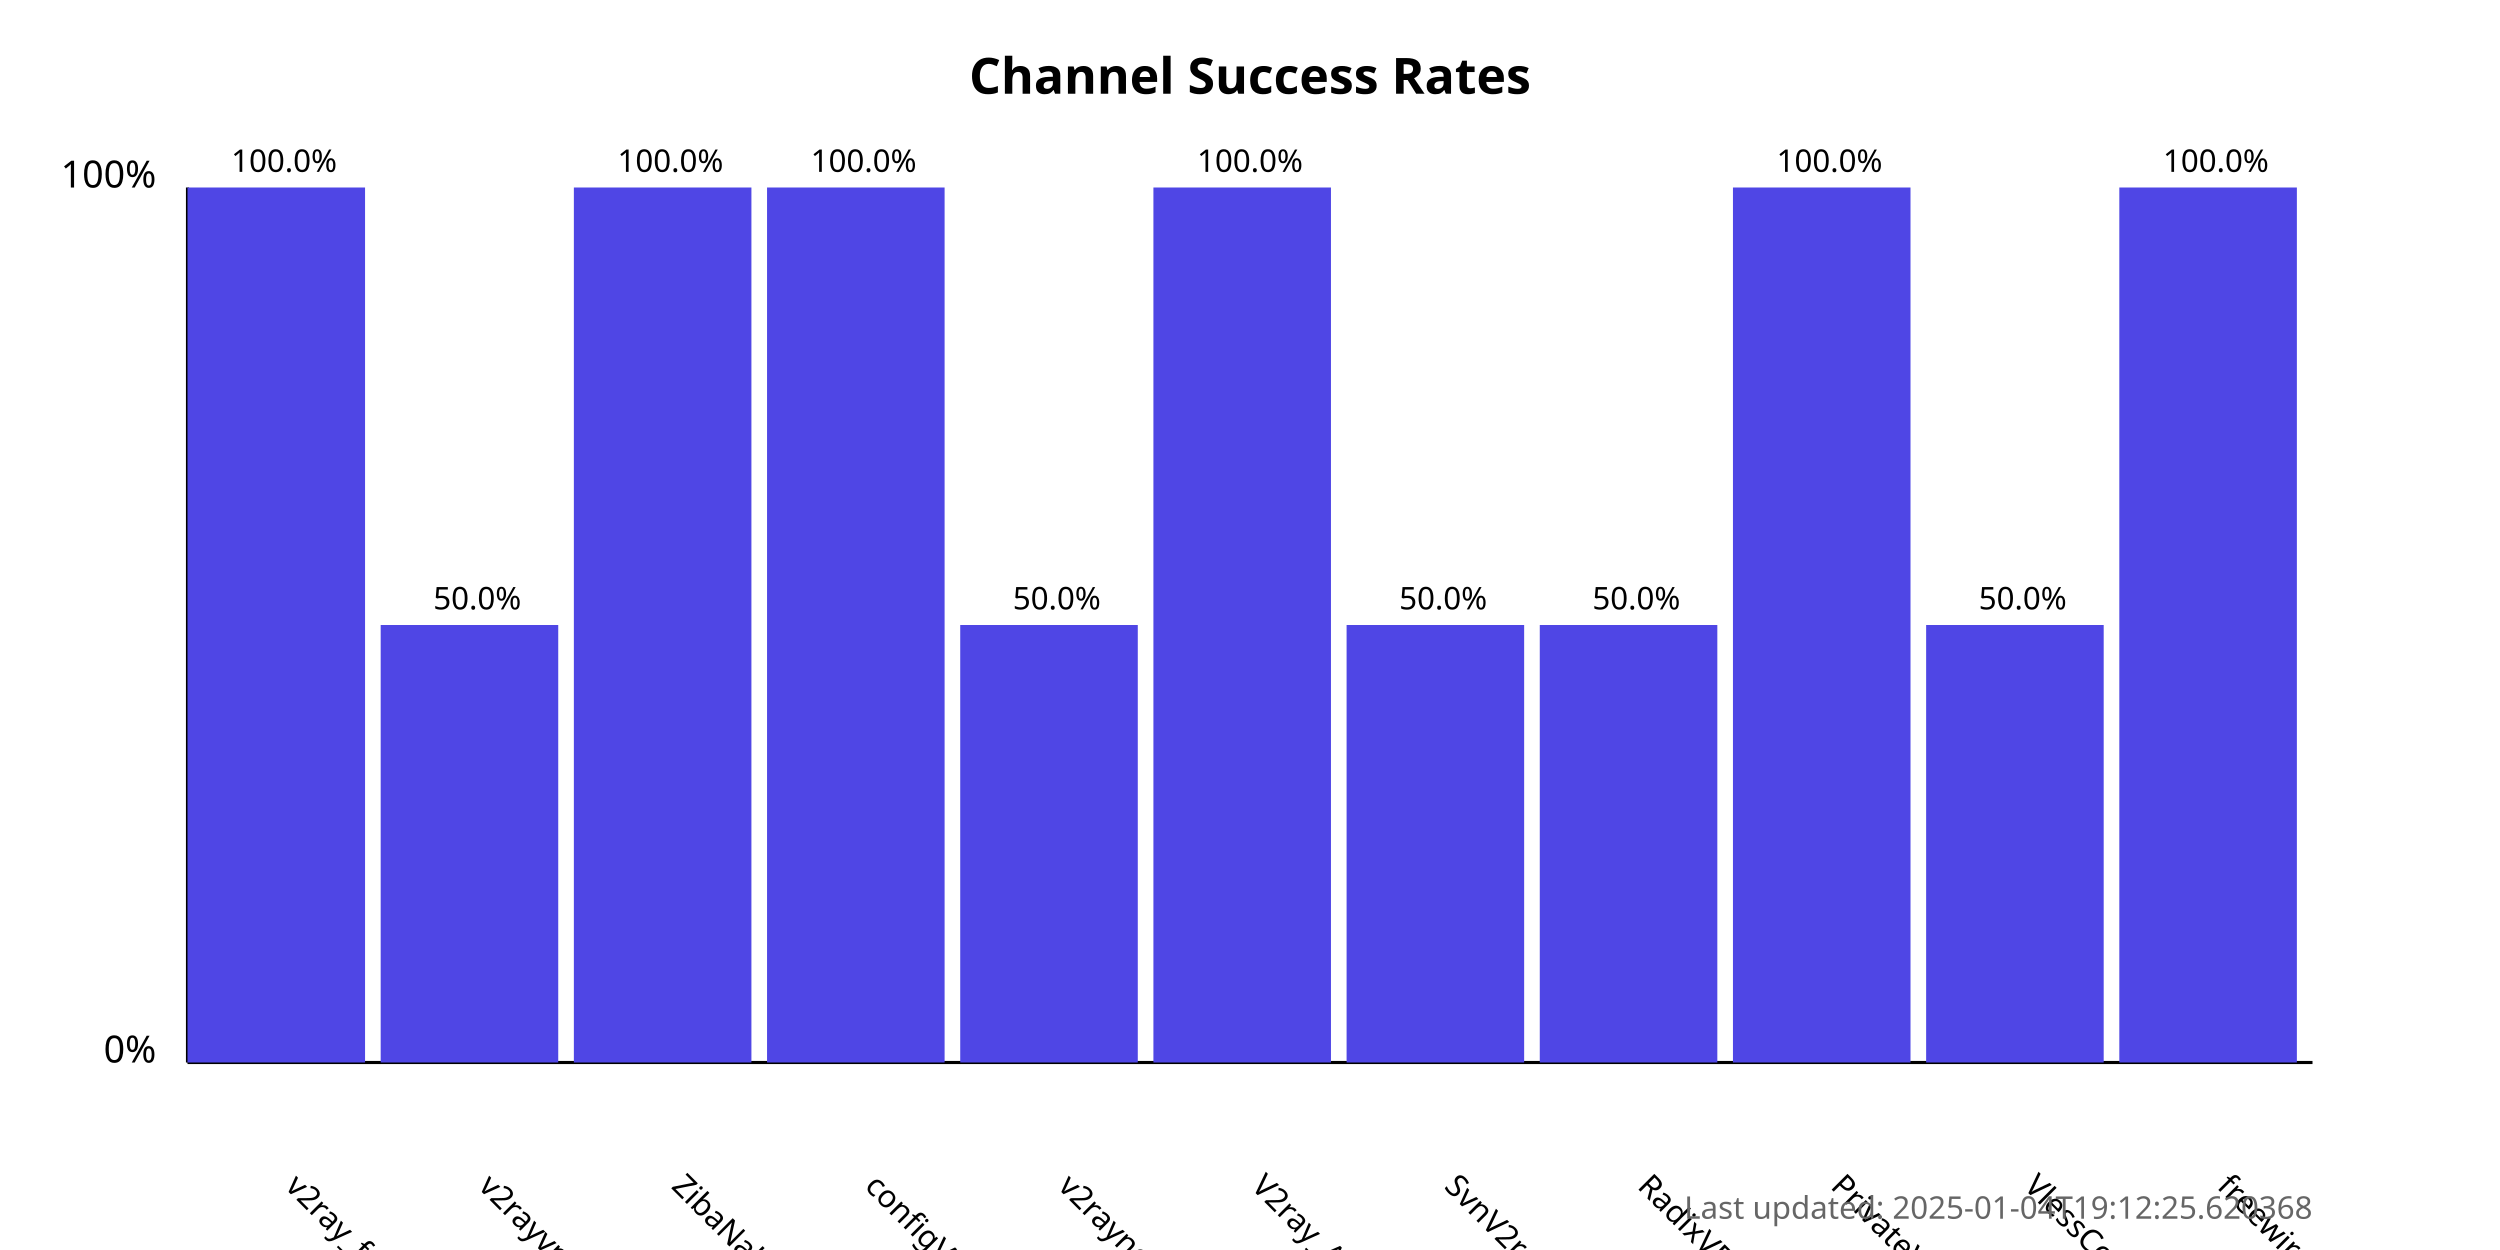
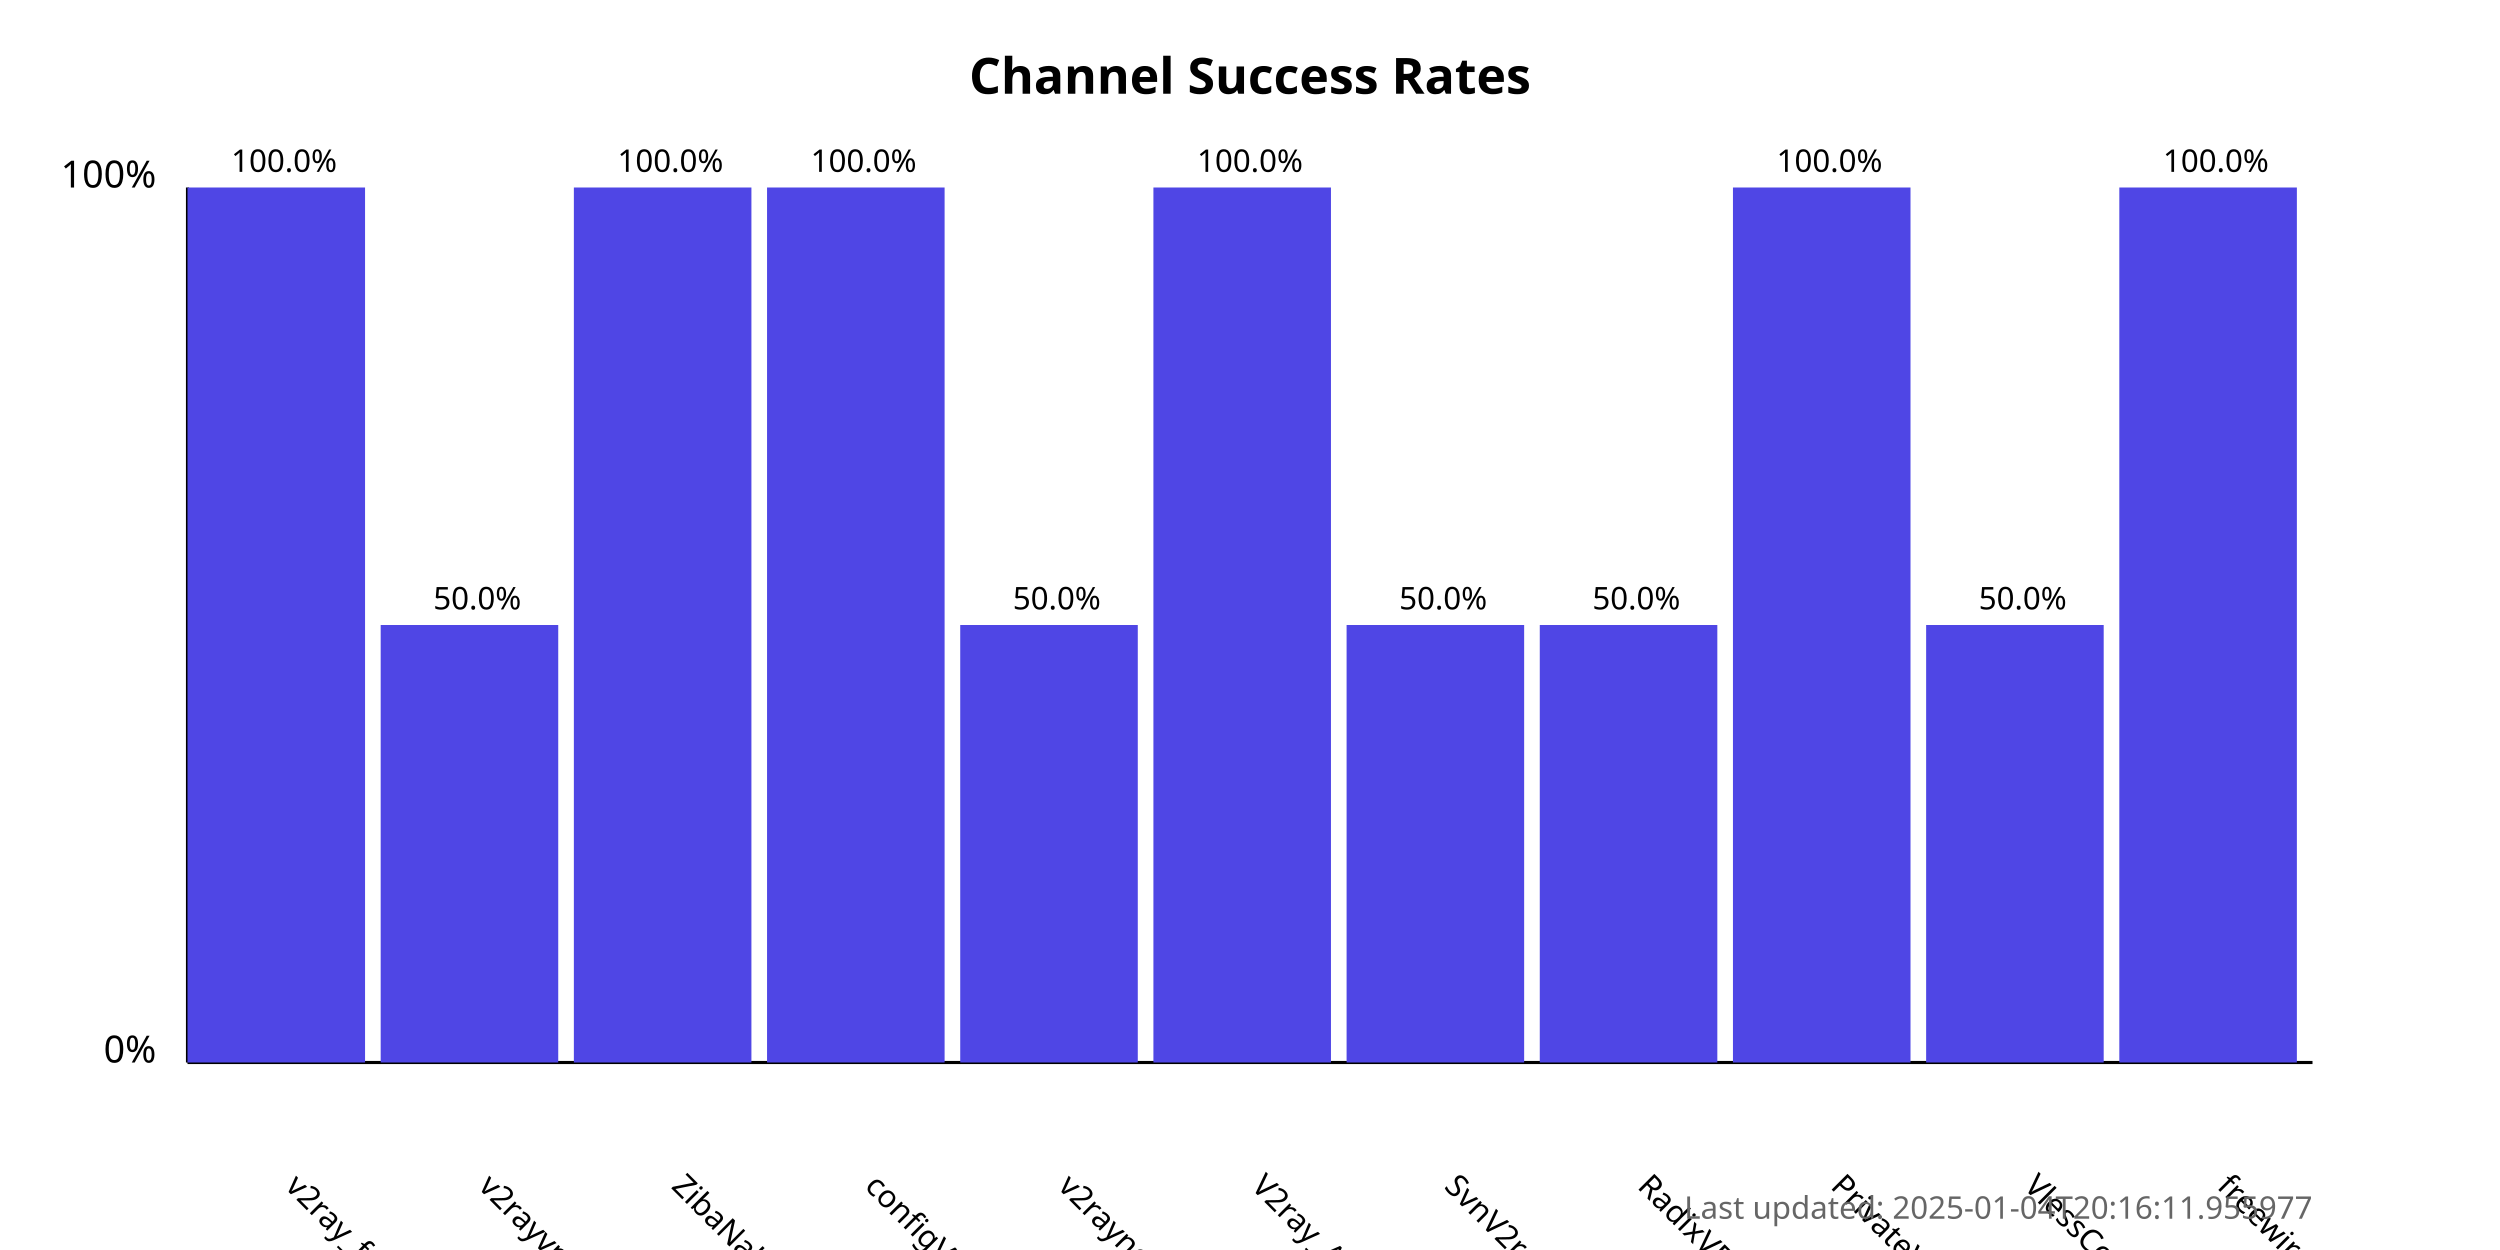
<svg xmlns="http://www.w3.org/2000/svg" width="800" height="400">
  <style>
            .chart-title { font: bold 16px sans-serif; }
            .axis-label { font: 12px sans-serif; }
            .tick-label { font: 10px sans-serif; }
            .bar { fill: #4f46e5; }
            .bar:hover { fill: #6366f1; }
            .timestamp { font: 10px sans-serif; fill: #666; }
        </style>
  <text x="400.0" y="30" text-anchor="middle" class="chart-title">
            Channel Success Rates
        </text>
  <line x1="60" y1="340" x2="60" y2="60" stroke="black" stroke-width="1" />
  <line x1="60" y1="340" x2="740" y2="340" stroke="black" stroke-width="1" />
  <text x="50" y="340" text-anchor="end" class="axis-label">0%</text>
  <text x="50" y="60" text-anchor="end" class="axis-label">100%</text>
  <g>
    <rect x="60" y="60.0" width="56.818" height="280.0" class="bar" />
    <text x="90.909" y="380" transform="rotate(45, 90.90909, 380)" text-anchor="start" class="tick-label">
                v2ray_free_conf
            </text>
    <text x="90.909" y="55.0" text-anchor="middle" class="tick-label">
                100.0%
            </text>
  </g>
  <g>
    <rect x="121.818" y="200.0" width="56.818" height="140.0" class="bar" />
    <text x="152.727" y="380" transform="rotate(45, 152.7273, 380)" text-anchor="start" class="tick-label">
                v2rayvpno
            </text>
    <text x="152.727" y="195.0" text-anchor="middle" class="tick-label">
                50.0%
            </text>
  </g>
  <g>
    <rect x="183.636" y="60.0" width="56.818" height="280.0" class="bar" />
    <text x="214.545" y="380" transform="rotate(45, 214.5455, 380)" text-anchor="start" class="tick-label">
                ZibaNabz
            </text>
    <text x="214.545" y="55.0" text-anchor="middle" class="tick-label">
                100.0%
            </text>
  </g>
  <g>
    <rect x="245.455" y="60.0" width="56.818" height="280.0" class="bar" />
    <text x="276.364" y="380" transform="rotate(45, 276.3636, 380)" text-anchor="start" class="tick-label">
                configV2rayForFree
            </text>
    <text x="276.364" y="55.0" text-anchor="middle" class="tick-label">
                100.0%
            </text>
  </g>
  <g>
    <rect x="307.273" y="200.0" width="56.818" height="140.0" class="bar" />
    <text x="338.182" y="380" transform="rotate(45, 338.1818, 380)" text-anchor="start" class="tick-label">
                v2rayngvpn
            </text>
    <text x="338.182" y="195.0" text-anchor="middle" class="tick-label">
                50.0%
            </text>
  </g>
  <g>
    <rect x="369.091" y="60.0" width="56.818" height="280.0" class="bar" />
    <text x="400.0" y="380" transform="rotate(45, 400.0, 380)" text-anchor="start" class="tick-label">
                V2ray_Alpha
            </text>
    <text x="400.0" y="55.0" text-anchor="middle" class="tick-label">
                100.0%
            </text>
  </g>
  <g>
    <rect x="430.909" y="200.0" width="56.818" height="140.0" class="bar" />
    <text x="461.818" y="380" transform="rotate(45, 461.8182, 380)" text-anchor="start" class="tick-label">
                SvnV2ray
            </text>
    <text x="461.818" y="195.0" text-anchor="middle" class="tick-label">
                50.0%
            </text>
  </g>
  <g>
    <rect x="492.727" y="200.0" width="56.818" height="140.0" class="bar" />
    <text x="523.636" y="380" transform="rotate(45, 523.6364, 380)" text-anchor="start" class="tick-label">
                RadixVPN
            </text>
    <text x="523.636" y="195.0" text-anchor="middle" class="tick-label">
                50.0%
            </text>
  </g>
  <g>
    <rect x="554.545" y="60.0" width="56.818" height="280.0" class="bar" />
    <text x="585.455" y="380" transform="rotate(45, 585.4545, 380)" text-anchor="start" class="tick-label">
                PrivateVPNs
            </text>
    <text x="585.455" y="55.0" text-anchor="middle" class="tick-label">
                100.0%
            </text>
  </g>
  <g>
    <rect x="616.364" y="200.0" width="56.818" height="140.0" class="bar" />
    <text x="647.273" y="380" transform="rotate(45, 647.2727, 380)" text-anchor="start" class="tick-label">
                VlessConfig
            </text>
    <text x="647.273" y="195.0" text-anchor="middle" class="tick-label">
                50.0%
            </text>
  </g>
  <g>
    <rect x="678.182" y="60.0" width="56.818" height="280.0" class="bar" />
    <text x="709.091" y="380" transform="rotate(45, 709.0909, 380)" text-anchor="start" class="tick-label">
                freewireguard
            </text>
    <text x="709.091" y="55.0" text-anchor="middle" class="tick-label">
                100.0%
            </text>
  </g>
  <text x="740" y="390" text-anchor="end" class="timestamp">
-             Last updated: 2025-01-04T19:12:25.620368
+             Last updated: 2025-01-04T20:16:11.955977
        </text>
</svg>
